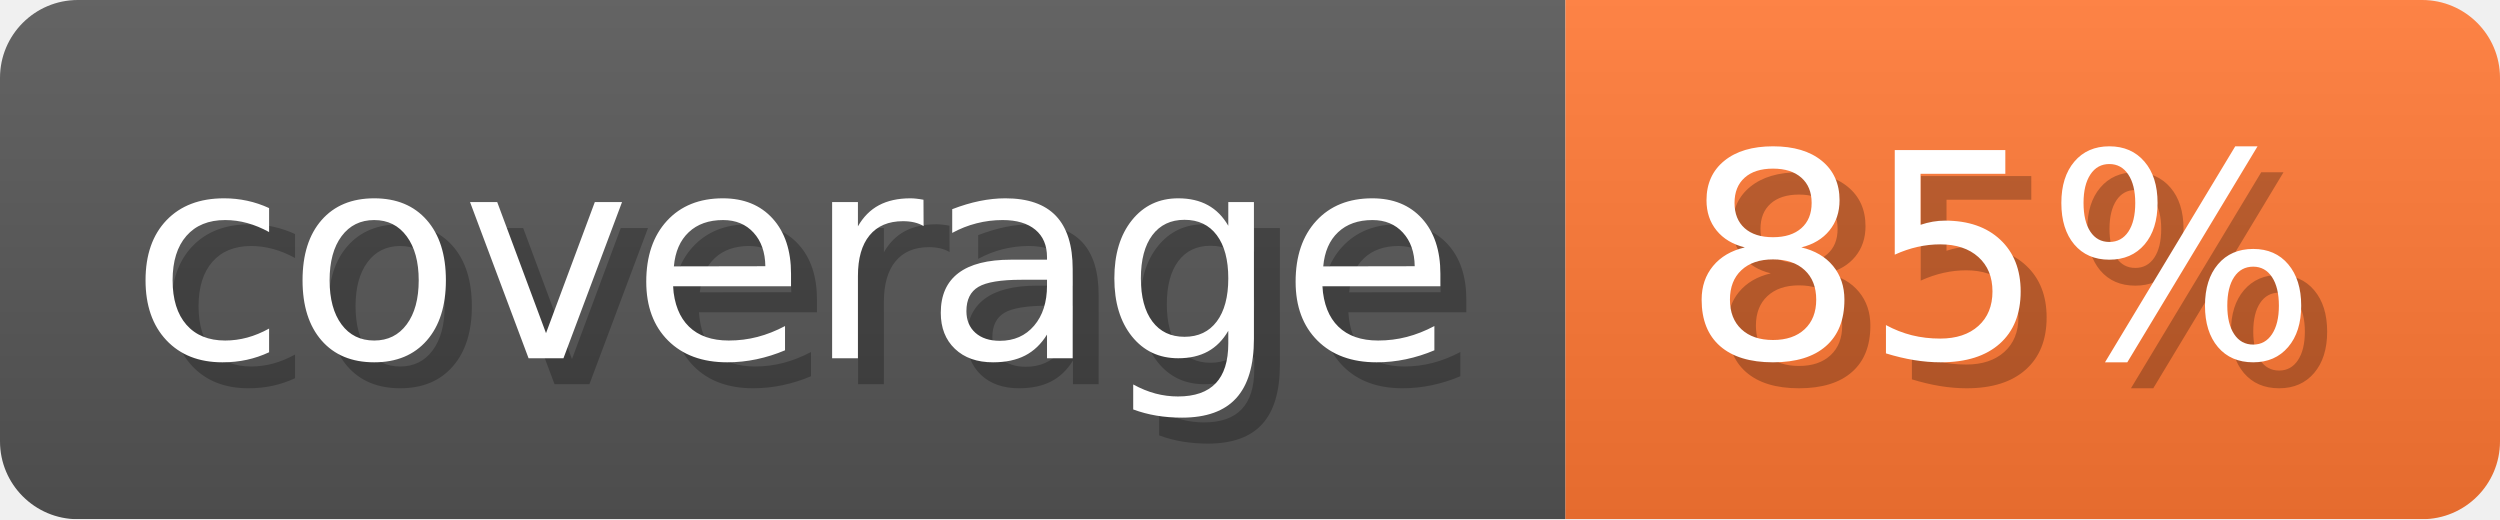
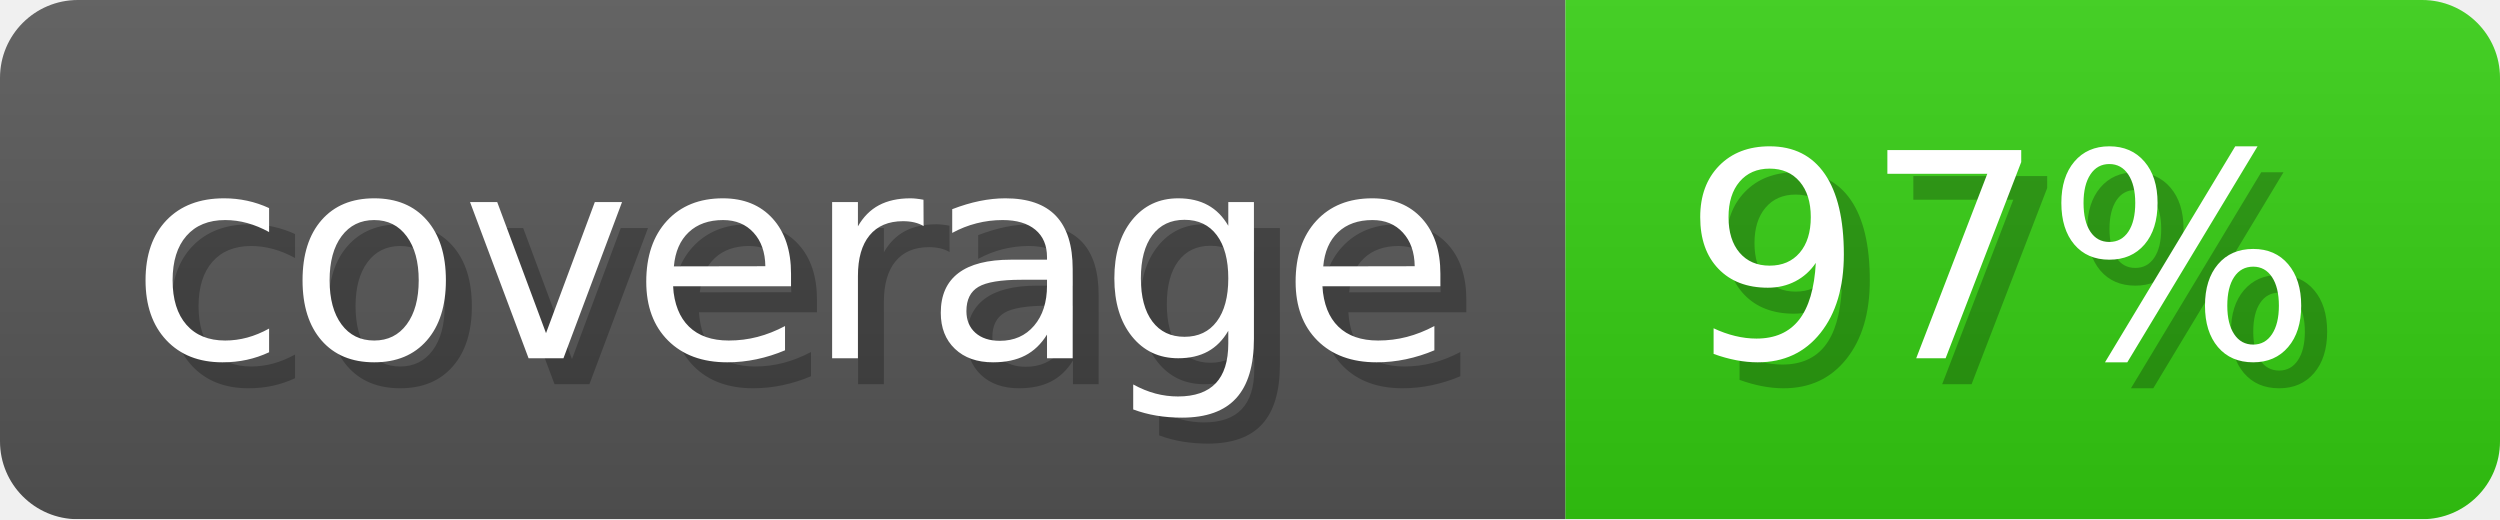
- <svg xmlns="http://www.w3.org/2000/svg" width="96.3" height="20" viewBox="0 0 963 200" role="img" aria-label="coverage: 85%">
-   <linearGradient id="bCWaR" x2="0" y2="100%">
+ <svg xmlns="http://www.w3.org/2000/svg" width="96.3" height="20" viewBox="0 0 963 200" role="img" aria-label="coverage: 97%">
+   <linearGradient id="WyXAZ" x2="0" y2="100%">
    <stop offset="0" stop-opacity=".1" stop-color="#EEE" />
    <stop offset="1" stop-opacity=".1" />
  </linearGradient>
-   <mask id="JdAEQ">
+   <mask id="yrzZq">
    <rect width="963" height="200" rx="30" fill="#FFF" />
  </mask>
-   <g mask="url(#JdAEQ)">
+   <g mask="url(#yrzZq)">
    <rect width="603" height="200" fill="#555" />
-     <rect width="360" height="200" fill="#F73" x="603" />
-     <rect width="963" height="200" fill="url(#bCWaR)" />
+     <rect width="360" height="200" fill="#3C1" x="603" />
+     <rect width="963" height="200" fill="url(#WyXAZ)" />
  </g>
  <g aria-hidden="true" text-anchor="start" font-family="Verdana,DejaVu Sans,sans-serif" font-size="110">
    <text x="60" y="148" textLength="503" fill="#000" opacity="0.25">coverage</text>
    <text x="50" y="138" textLength="503" fill="#fff">coverage</text>
-     <text x="658" y="148" textLength="260" fill="#000" opacity="0.25">85%</text>
-     <text x="648" y="138" textLength="260" fill="#fff">85%</text>
+     <text x="658" y="148" textLength="260" fill="#000" opacity="0.25">97%</text>
+     <text x="648" y="138" textLength="260" fill="#fff">97%</text>
  </g>
</svg>
